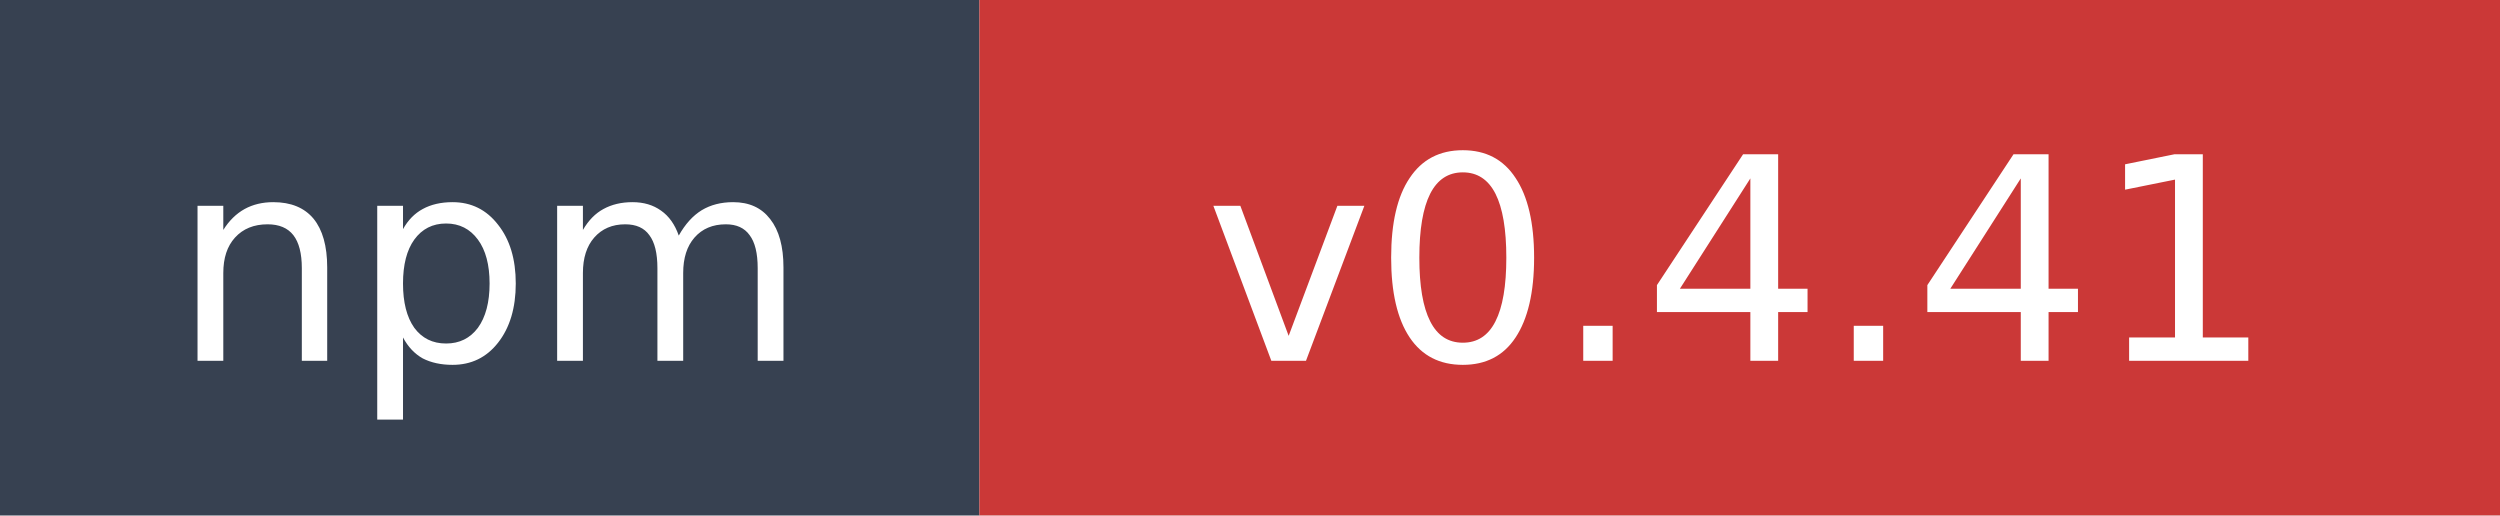
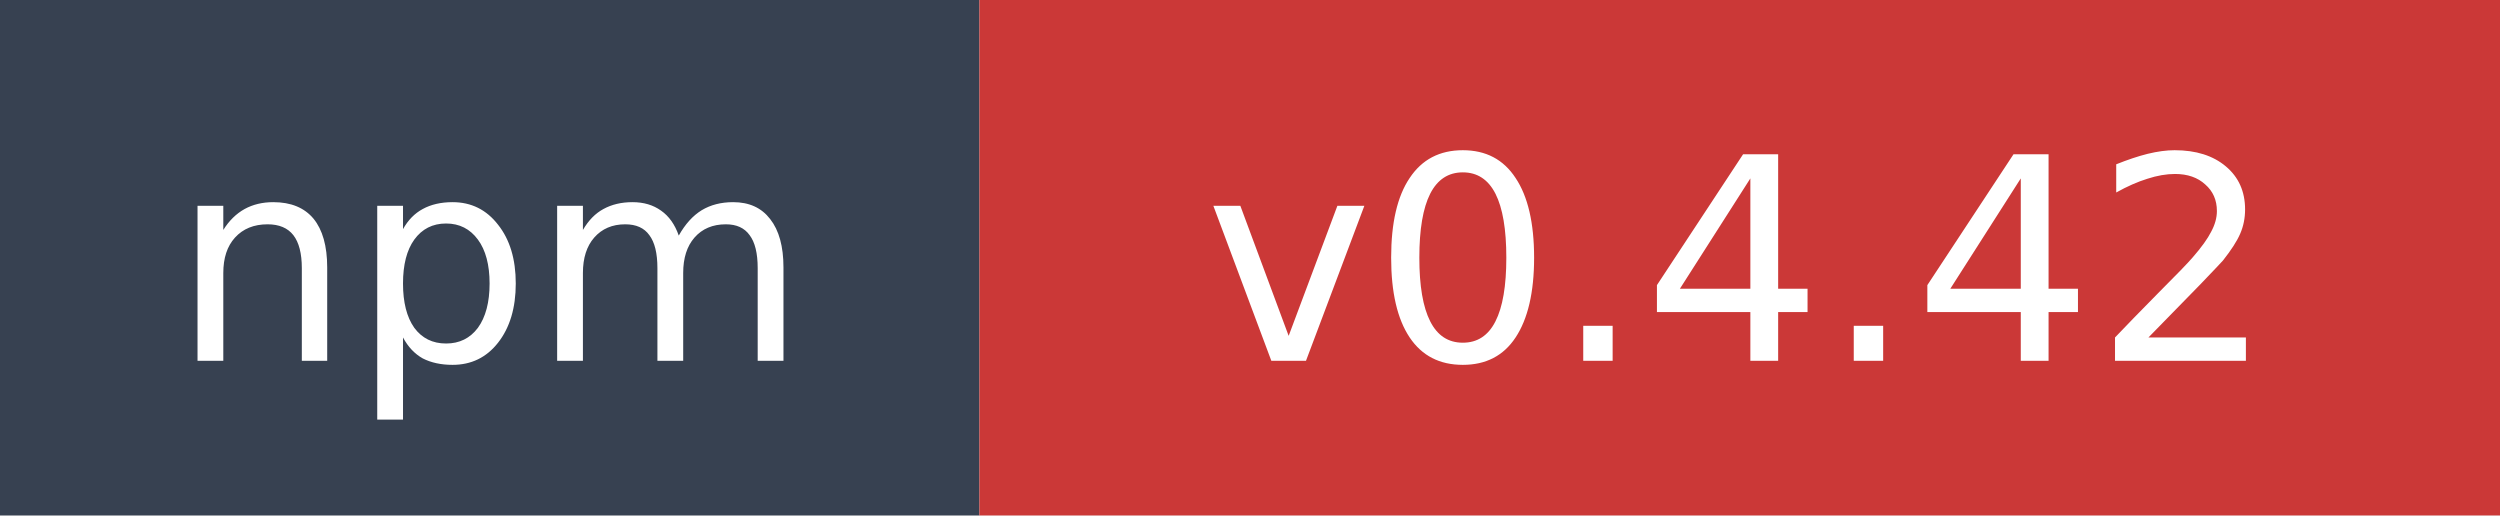
- <svg xmlns="http://www.w3.org/2000/svg" width="97" height="20" role="img" aria-label="npm: v0.4.41">
+ <svg xmlns="http://www.w3.org/2000/svg" width="97" height="20" role="img" aria-label="npm: v0.4.42">
  <rect width="38" height="20" fill="#374151" />
  <rect x="38" width="59" height="20" fill="#cb3837" />
  <text x="19" y="14" fill="#ffffff" font-family="Verdana,Geneva,DejaVu Sans,sans-serif" font-size="11" text-anchor="middle">npm</text>
-   <text x="67.5" y="14" fill="#ffffff" font-family="Verdana,Geneva,DejaVu Sans,sans-serif" font-size="11" text-anchor="middle">v0.4.41</text>
+   <text x="67.5" y="14" fill="#ffffff" font-family="Verdana,Geneva,DejaVu Sans,sans-serif" font-size="11" text-anchor="middle">v0.4.42</text>
</svg>
